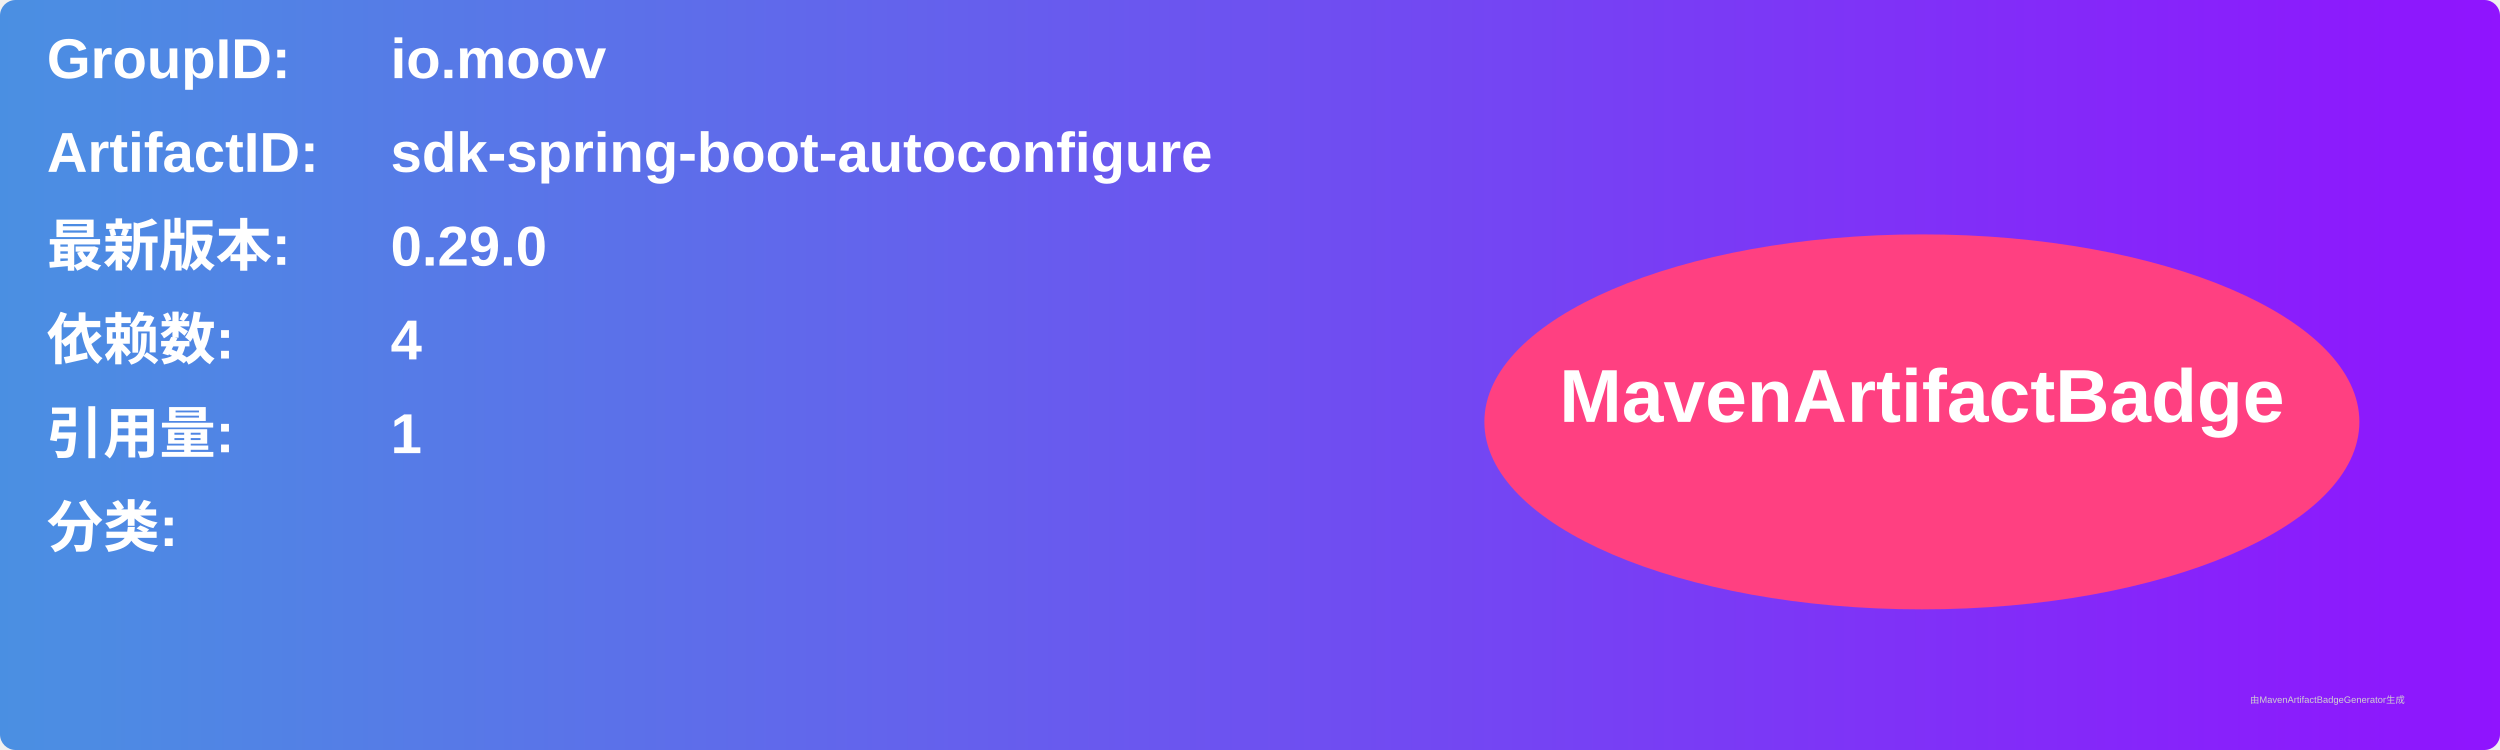
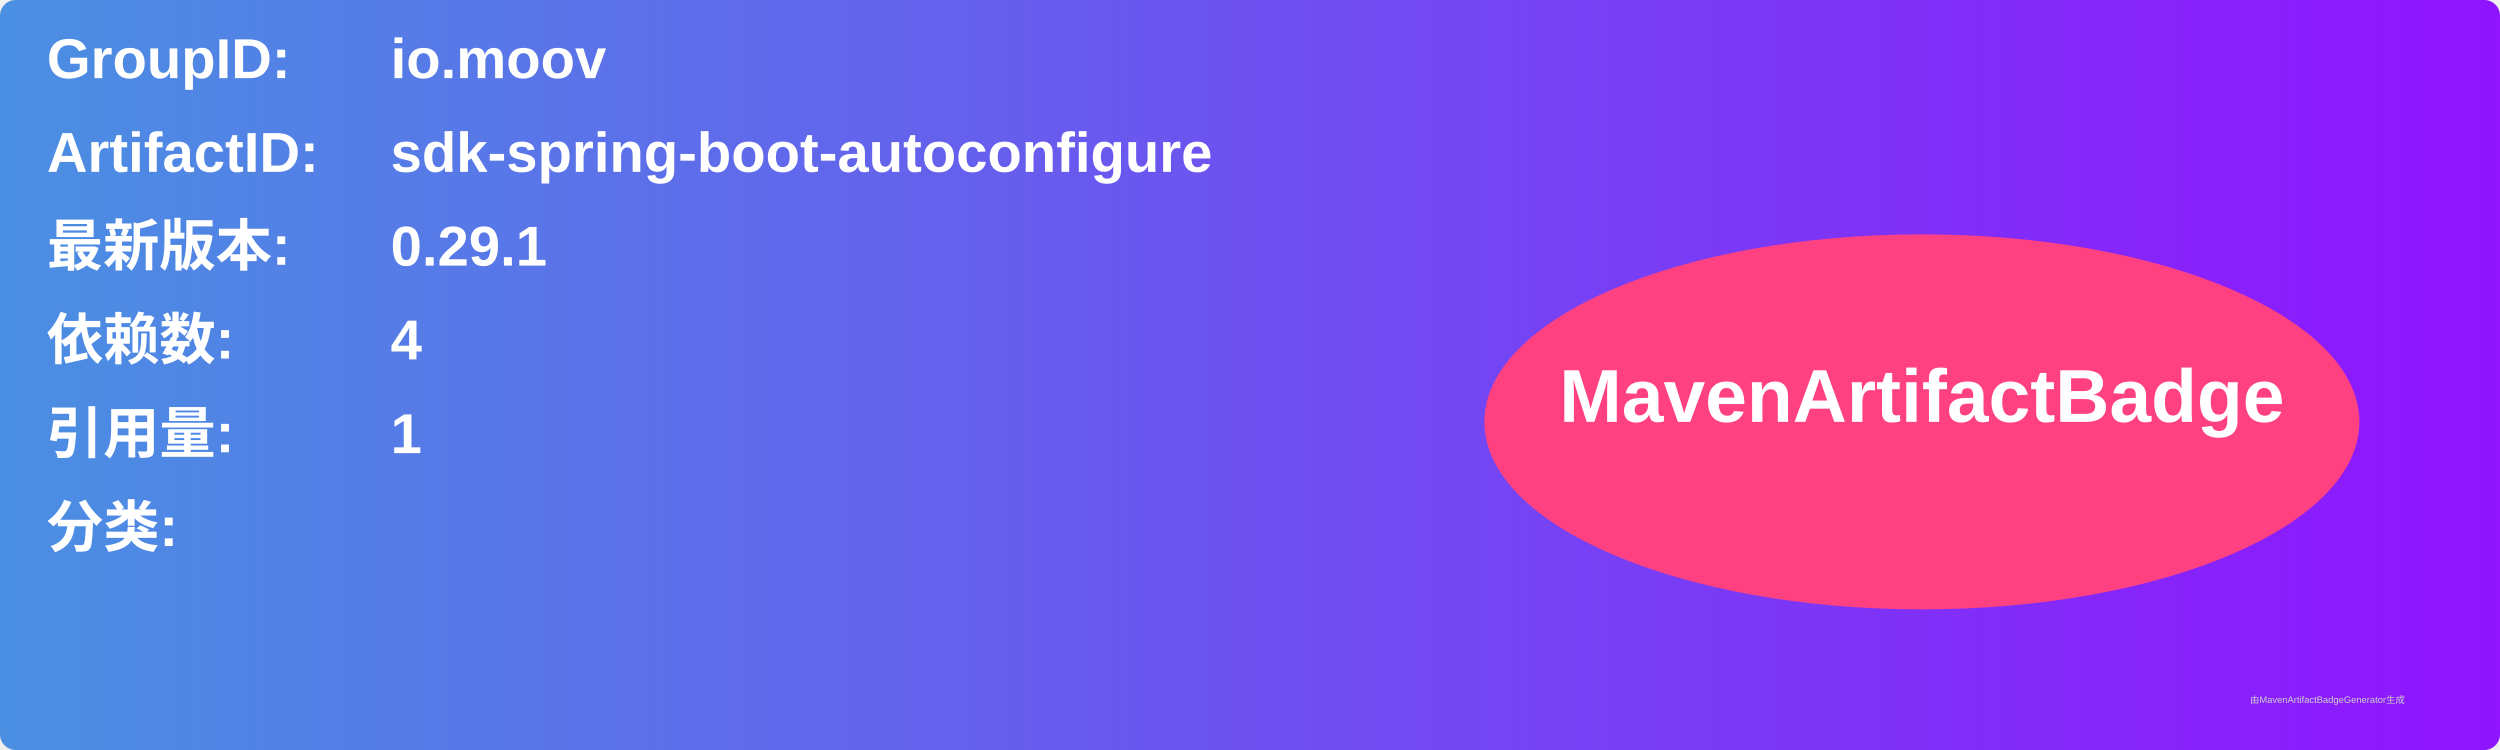
<svg xmlns="http://www.w3.org/2000/svg" width="800" height="240" viewBox="0 0 800 240">
  <linearGradient id="grad" x1="0%" y1="0%" x2="100%" y2="0%">
    <stop offset="0%" stop-color="#4a90e2" />
    <stop offset="100%" stop-color="#9013fe" />
  </linearGradient>
  <rect width="100%" height="100%" rx="5" ry="5" fill="url(#grad)" />
  <g transform="translate(15, 15)">
    <text x="0" y="10" font-family="Arial" font-size="18" fill="white" font-weight="bold" width="260">GroupID:</text>
    <text x="110" y="10" font-family="Arial" font-size="18" fill="white" font-weight="bold" width="460">io.moov</text>
    <text x="0" y="40" font-family="Arial" font-size="18" fill="white" font-weight="bold" width="260">ArtifactID:</text>
    <text x="110" y="40" font-family="Arial" font-size="18" fill="white" font-weight="bold" width="460">sdk-spring-boot-autoconfigure</text>
    <text x="0" y="70" font-family="Arial" font-size="18" fill="white" font-weight="bold">最新版本:</text>
    <text x="110" y="70" font-family="Arial" font-size="18" fill="white" font-weight="bold">
-       <tspan font-weight="bold">0.29.0</tspan>
+       <tspan font-weight="bold">0.29.1</tspan>
    </text>
    <text x="0" y="100" font-family="Arial" font-size="18" fill="white" font-weight="bold">依赖数: </text>
    <text x="110" y="100" font-family="Arial" font-size="18" fill="white">
      <tspan font-weight="bold">4</tspan>
    </text>
    <text x="0" y="130" font-family="Arial" font-size="18" fill="white" font-weight="bold">引用量: </text>
    <text x="110" y="130" font-family="Arial" font-size="18" fill="white">
      <tspan font-weight="bold">1</tspan>
    </text>
    <text x="0" y="160" font-family="Arial" font-size="18" fill="white" font-weight="bold">分类:</text>
    <text x="10" y="190" font-family="Arial" font-size="10" fill="white">
      <tspan font-weight="bold" />
    </text>
    <ellipse cx="600" cy="120" rx="140" ry="60" fill="#ff4081" />
    <text x="600" y="120" text-anchor="middle" font-family="Arial" font-size="24" fill="white" font-weight="bold">MavenArtifactBadge</text>
  </g>
  <text x="720" y="225" font-family="Arial" font-size="3" fill="#d0d0d0">由MavenArtifactBadgeGenerator生成</text>
</svg>
